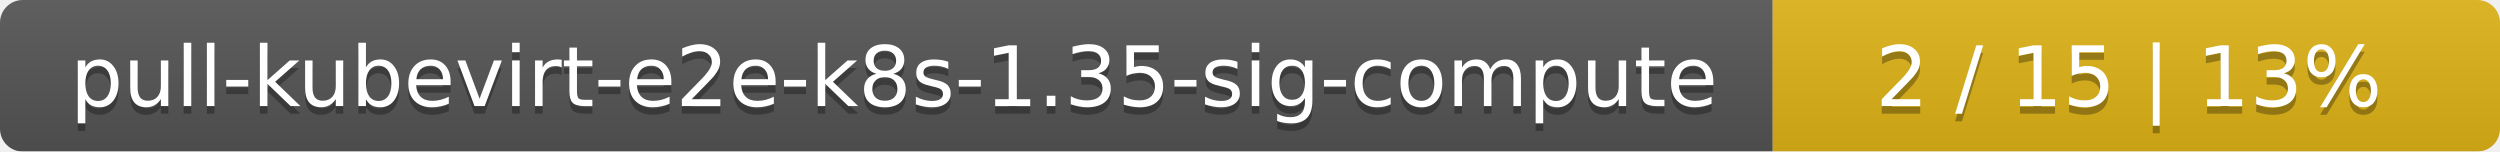
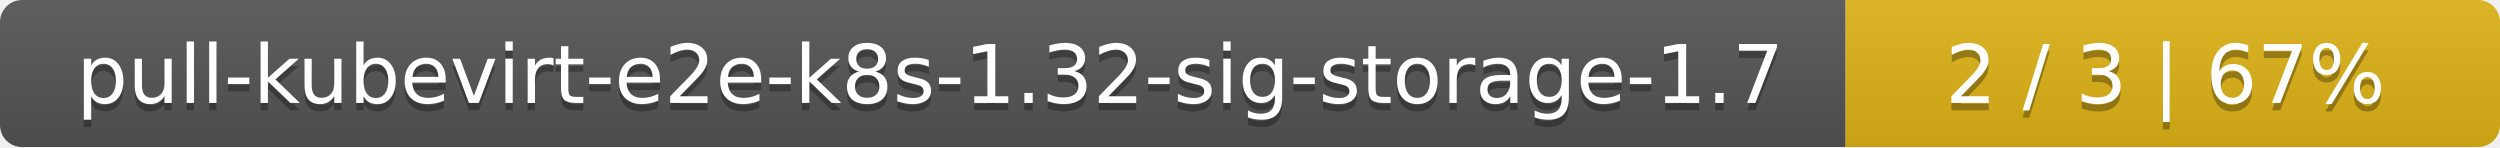
- <svg xmlns="http://www.w3.org/2000/svg" width="330" height="20">
+ <svg xmlns="http://www.w3.org/2000/svg" width="340" height="20">
  <linearGradient id="smooth" x2="0" y2="100%">
    <stop offset="0" stop-color="#bbb" stop-opacity=".1" />
    <stop offset="1" stop-opacity=".1" />
  </linearGradient>
  <mask id="round">
-     <rect width="330" height="20" rx="3" fill="#fff" />
+     <rect width="340" height="20" rx="3" fill="#fff" />
  </mask>
  <g mask="url(#round)">
-     <rect width="234" height="20" fill="#555" />
-     <rect x="234" width="96" height="20" fill="#dfb317" />
-     <rect width="330" height="20" fill="url(#smooth)" />
+     <rect width="251" height="20" fill="#555" />
+     <rect x="251" width="89" height="20" fill="#dfb317" />
+     <rect width="340" height="20" fill="url(#smooth)" />
  </g>
  <g fill="#fff" text-anchor="middle" font-family="DejaVu Sans,Verdana,Geneva,sans-serif" font-size="11">
-     <text x="118" y="15" fill="#010101" fill-opacity=".3">pull-kubevirt-e2e-k8s-1.35-sig-compute</text>
-     <text x="118" y="14">pull-kubevirt-e2e-k8s-1.35-sig-compute</text>
-     <text x="281" y="15" fill="#010101" fill-opacity=".3">2 / 15    |    13%</text>
-     <text x="281" y="14">2 / 15    |    13%</text>
+     <text x="126.5" y="15" fill="#010101" fill-opacity=".3">pull-kubevirt-e2e-k8s-1.32-sig-storage-1.7</text>
+     <text x="126.5" y="14">pull-kubevirt-e2e-k8s-1.32-sig-storage-1.7</text>
+     <text x="294.5" y="15" fill="#010101" fill-opacity=".3">2 / 3    |    67%</text>
+     <text x="294.5" y="14">2 / 3    |    67%</text>
  </g>
</svg>
